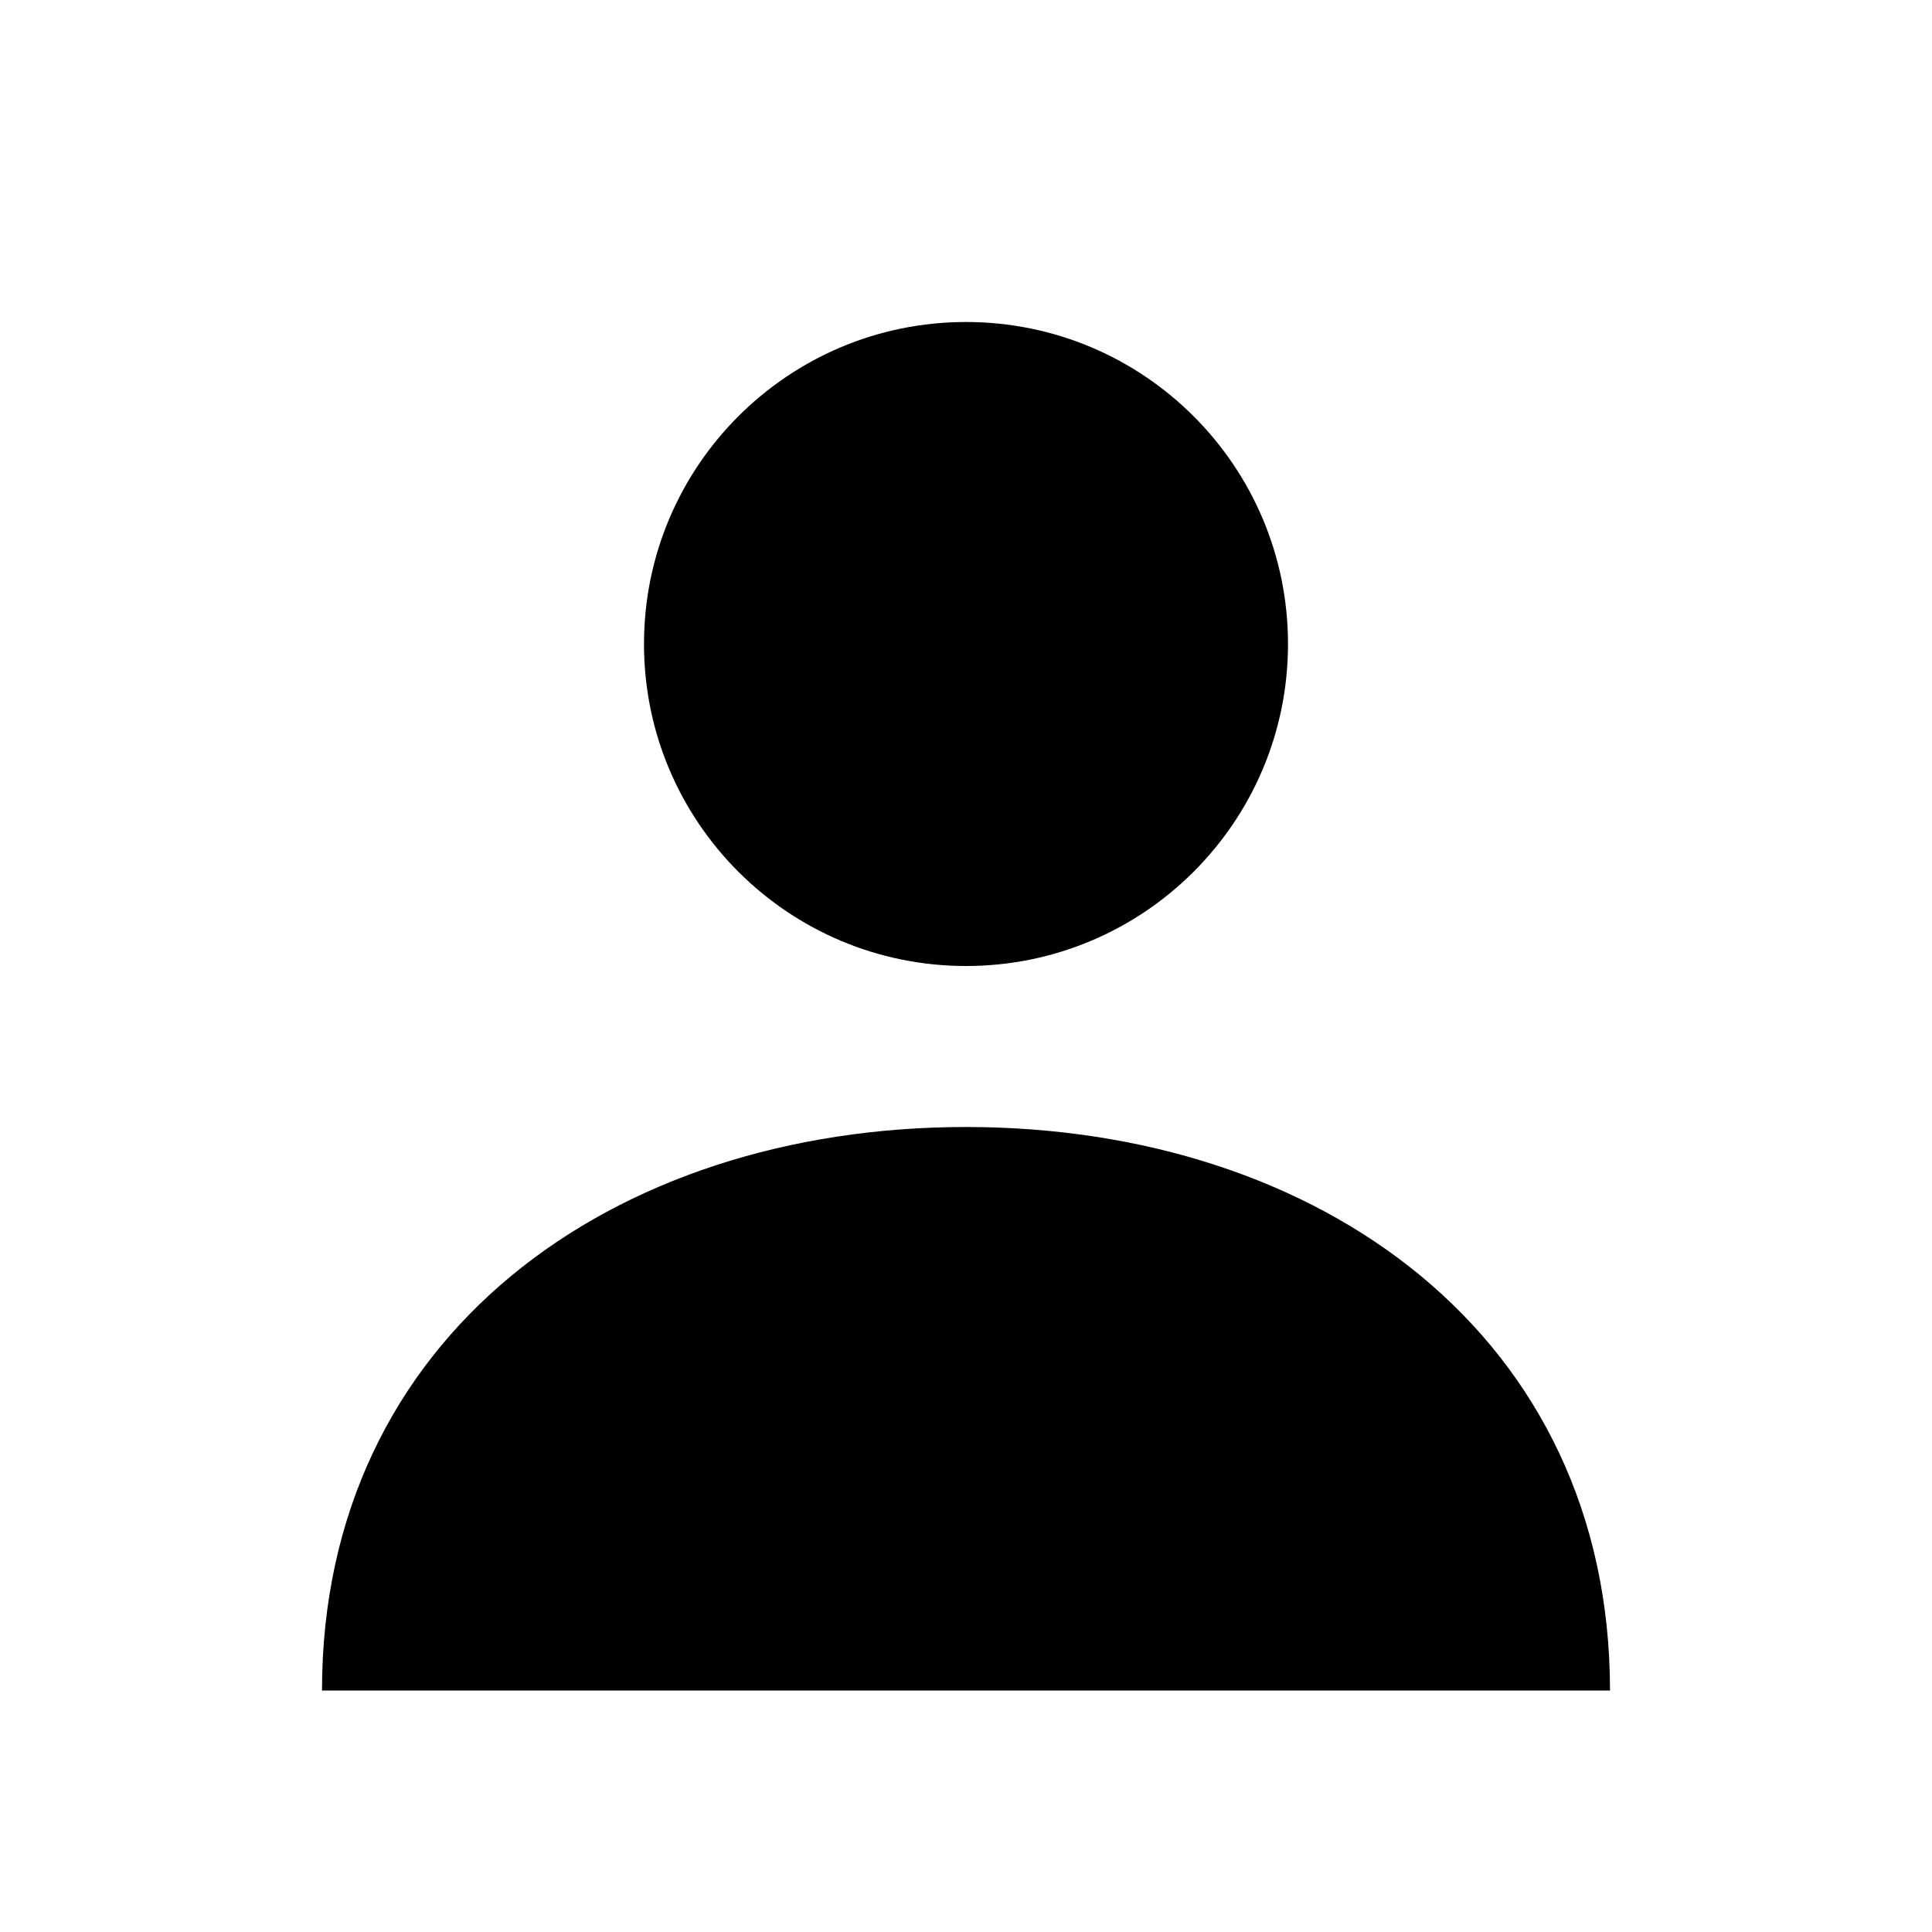
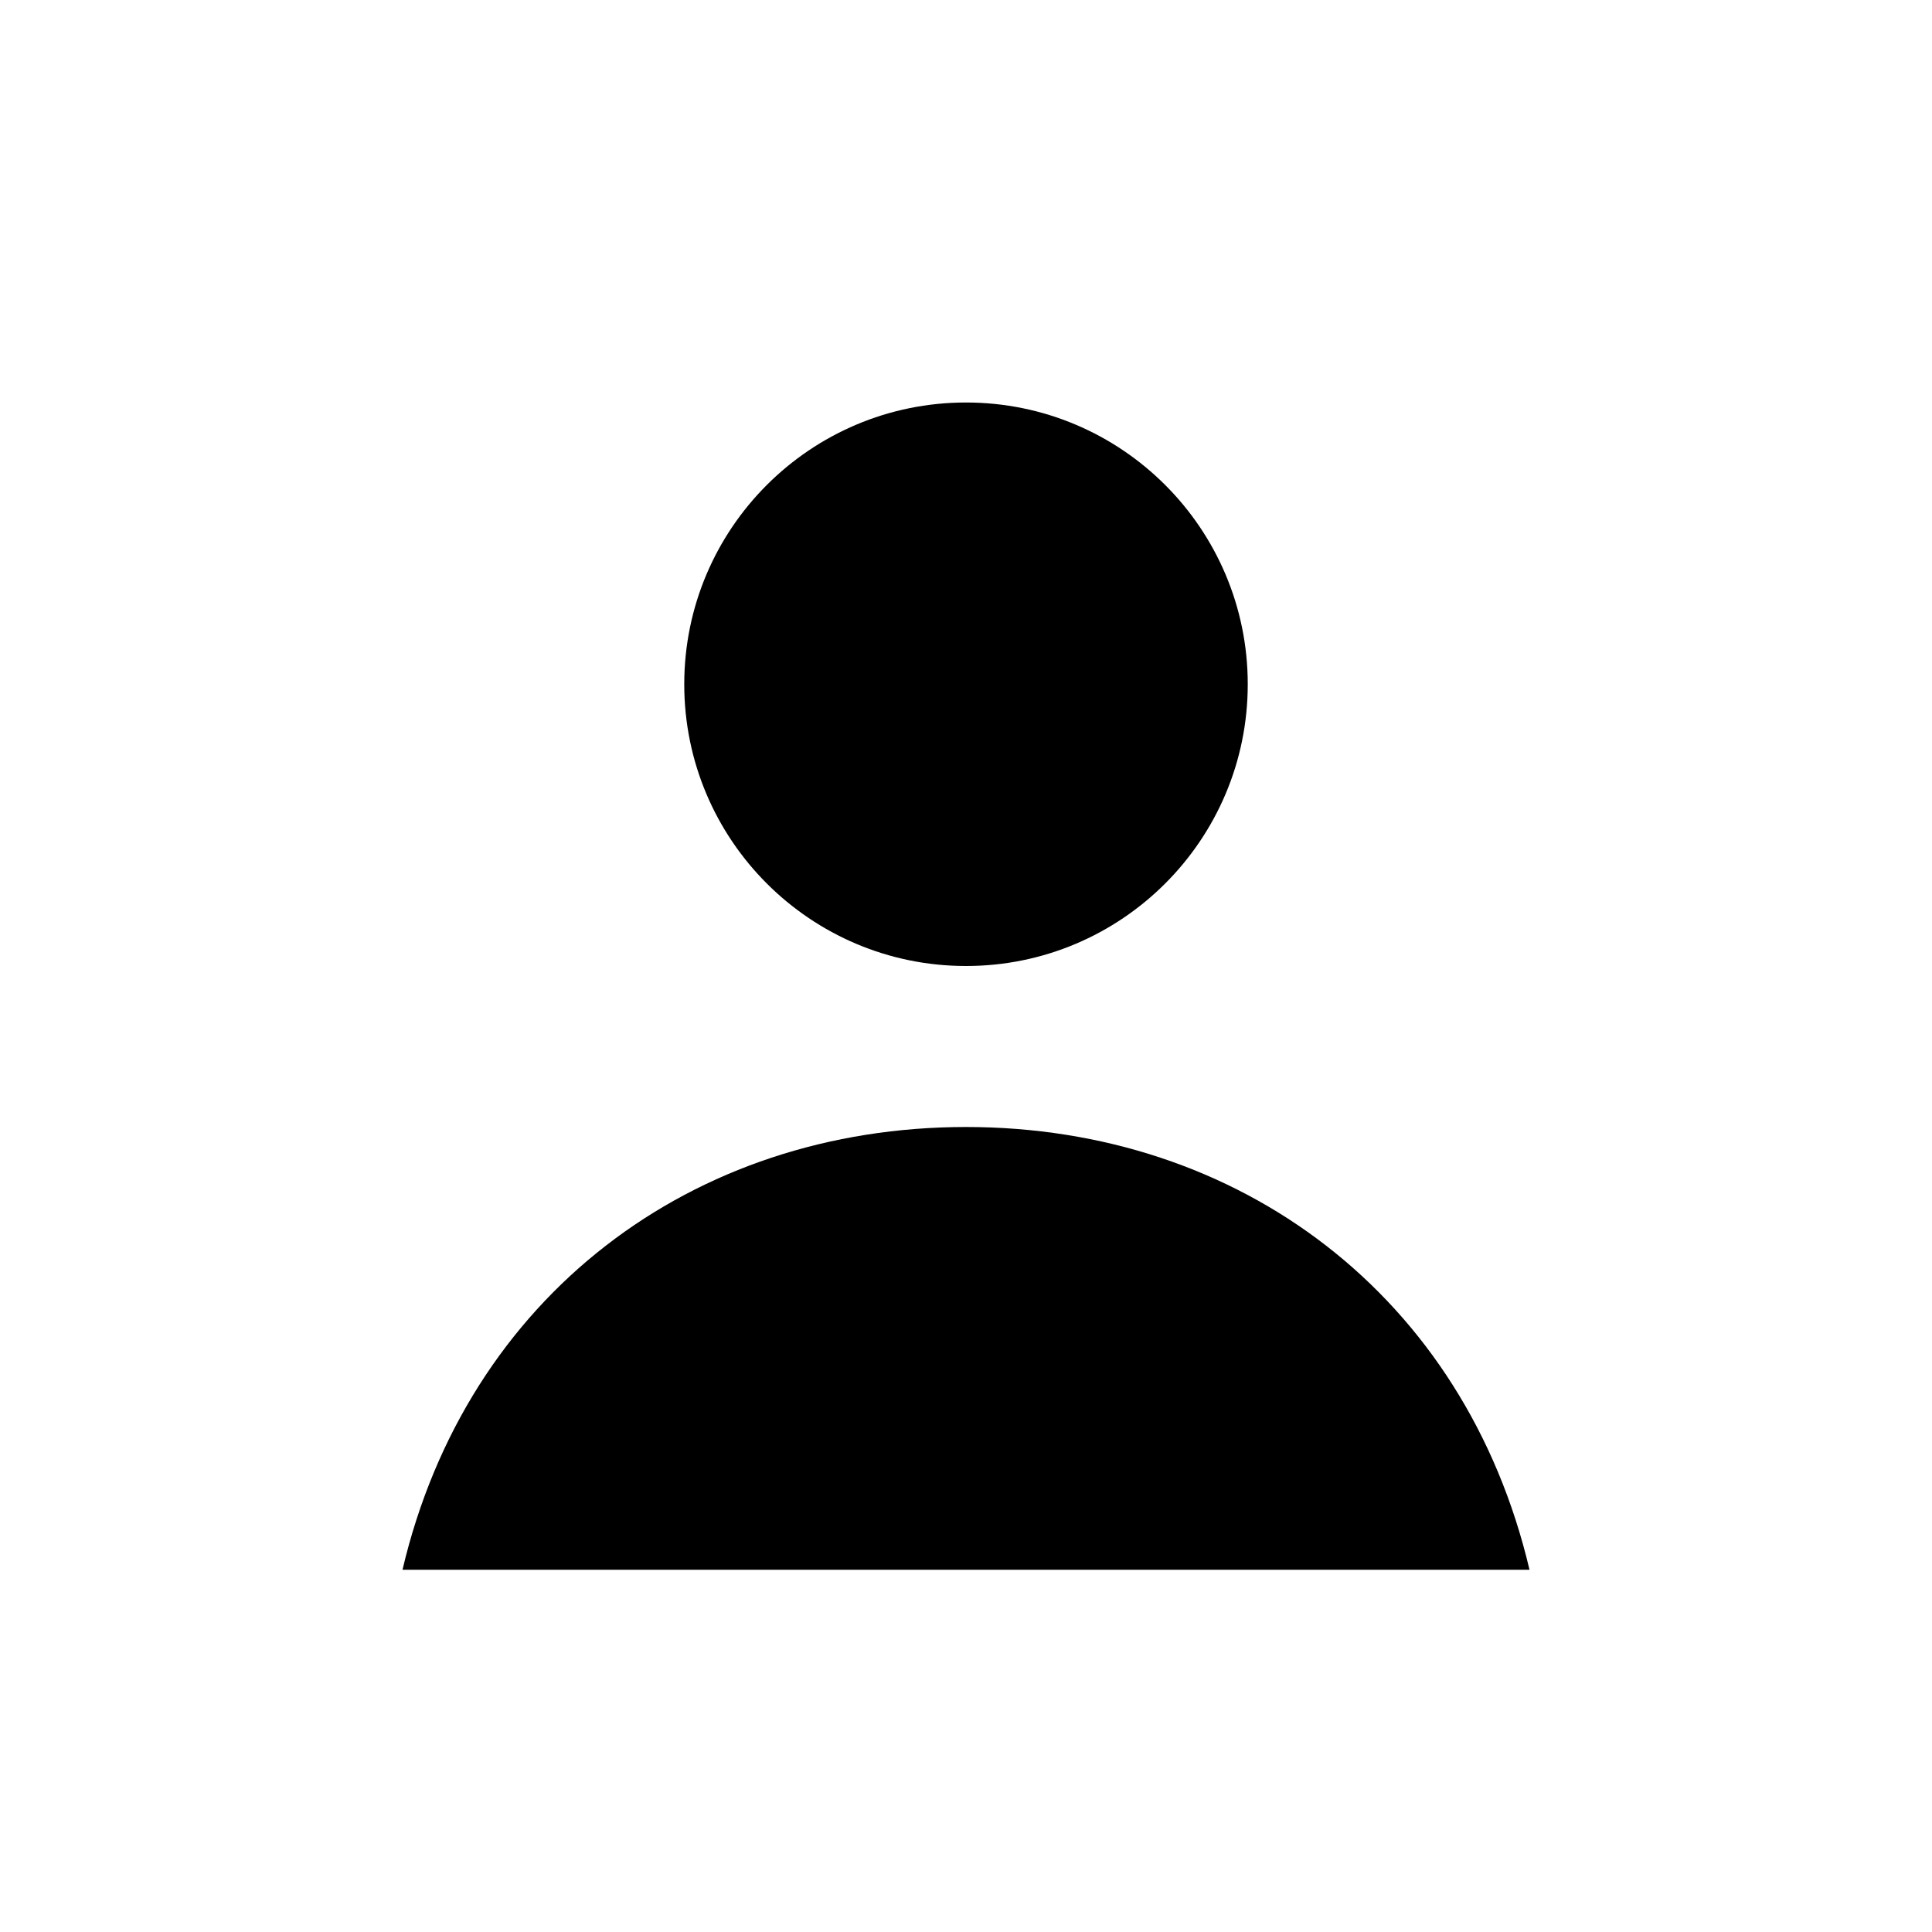
<svg xmlns="http://www.w3.org/2000/svg" viewBox="0 0 24 24">
-   <circle cx="12" cy="8" r="4" />
-   <path d="M4 21c0-4.4 3.6-7 8-7s8 2.6 8 7" />
+   <circle cx="12" cy="8.5" r="3.5" />
+   <path d="M5 19.5c.8-3.4 3.6-5.5 7-5.5s6.2 2.1 7 5.5" />
</svg>
